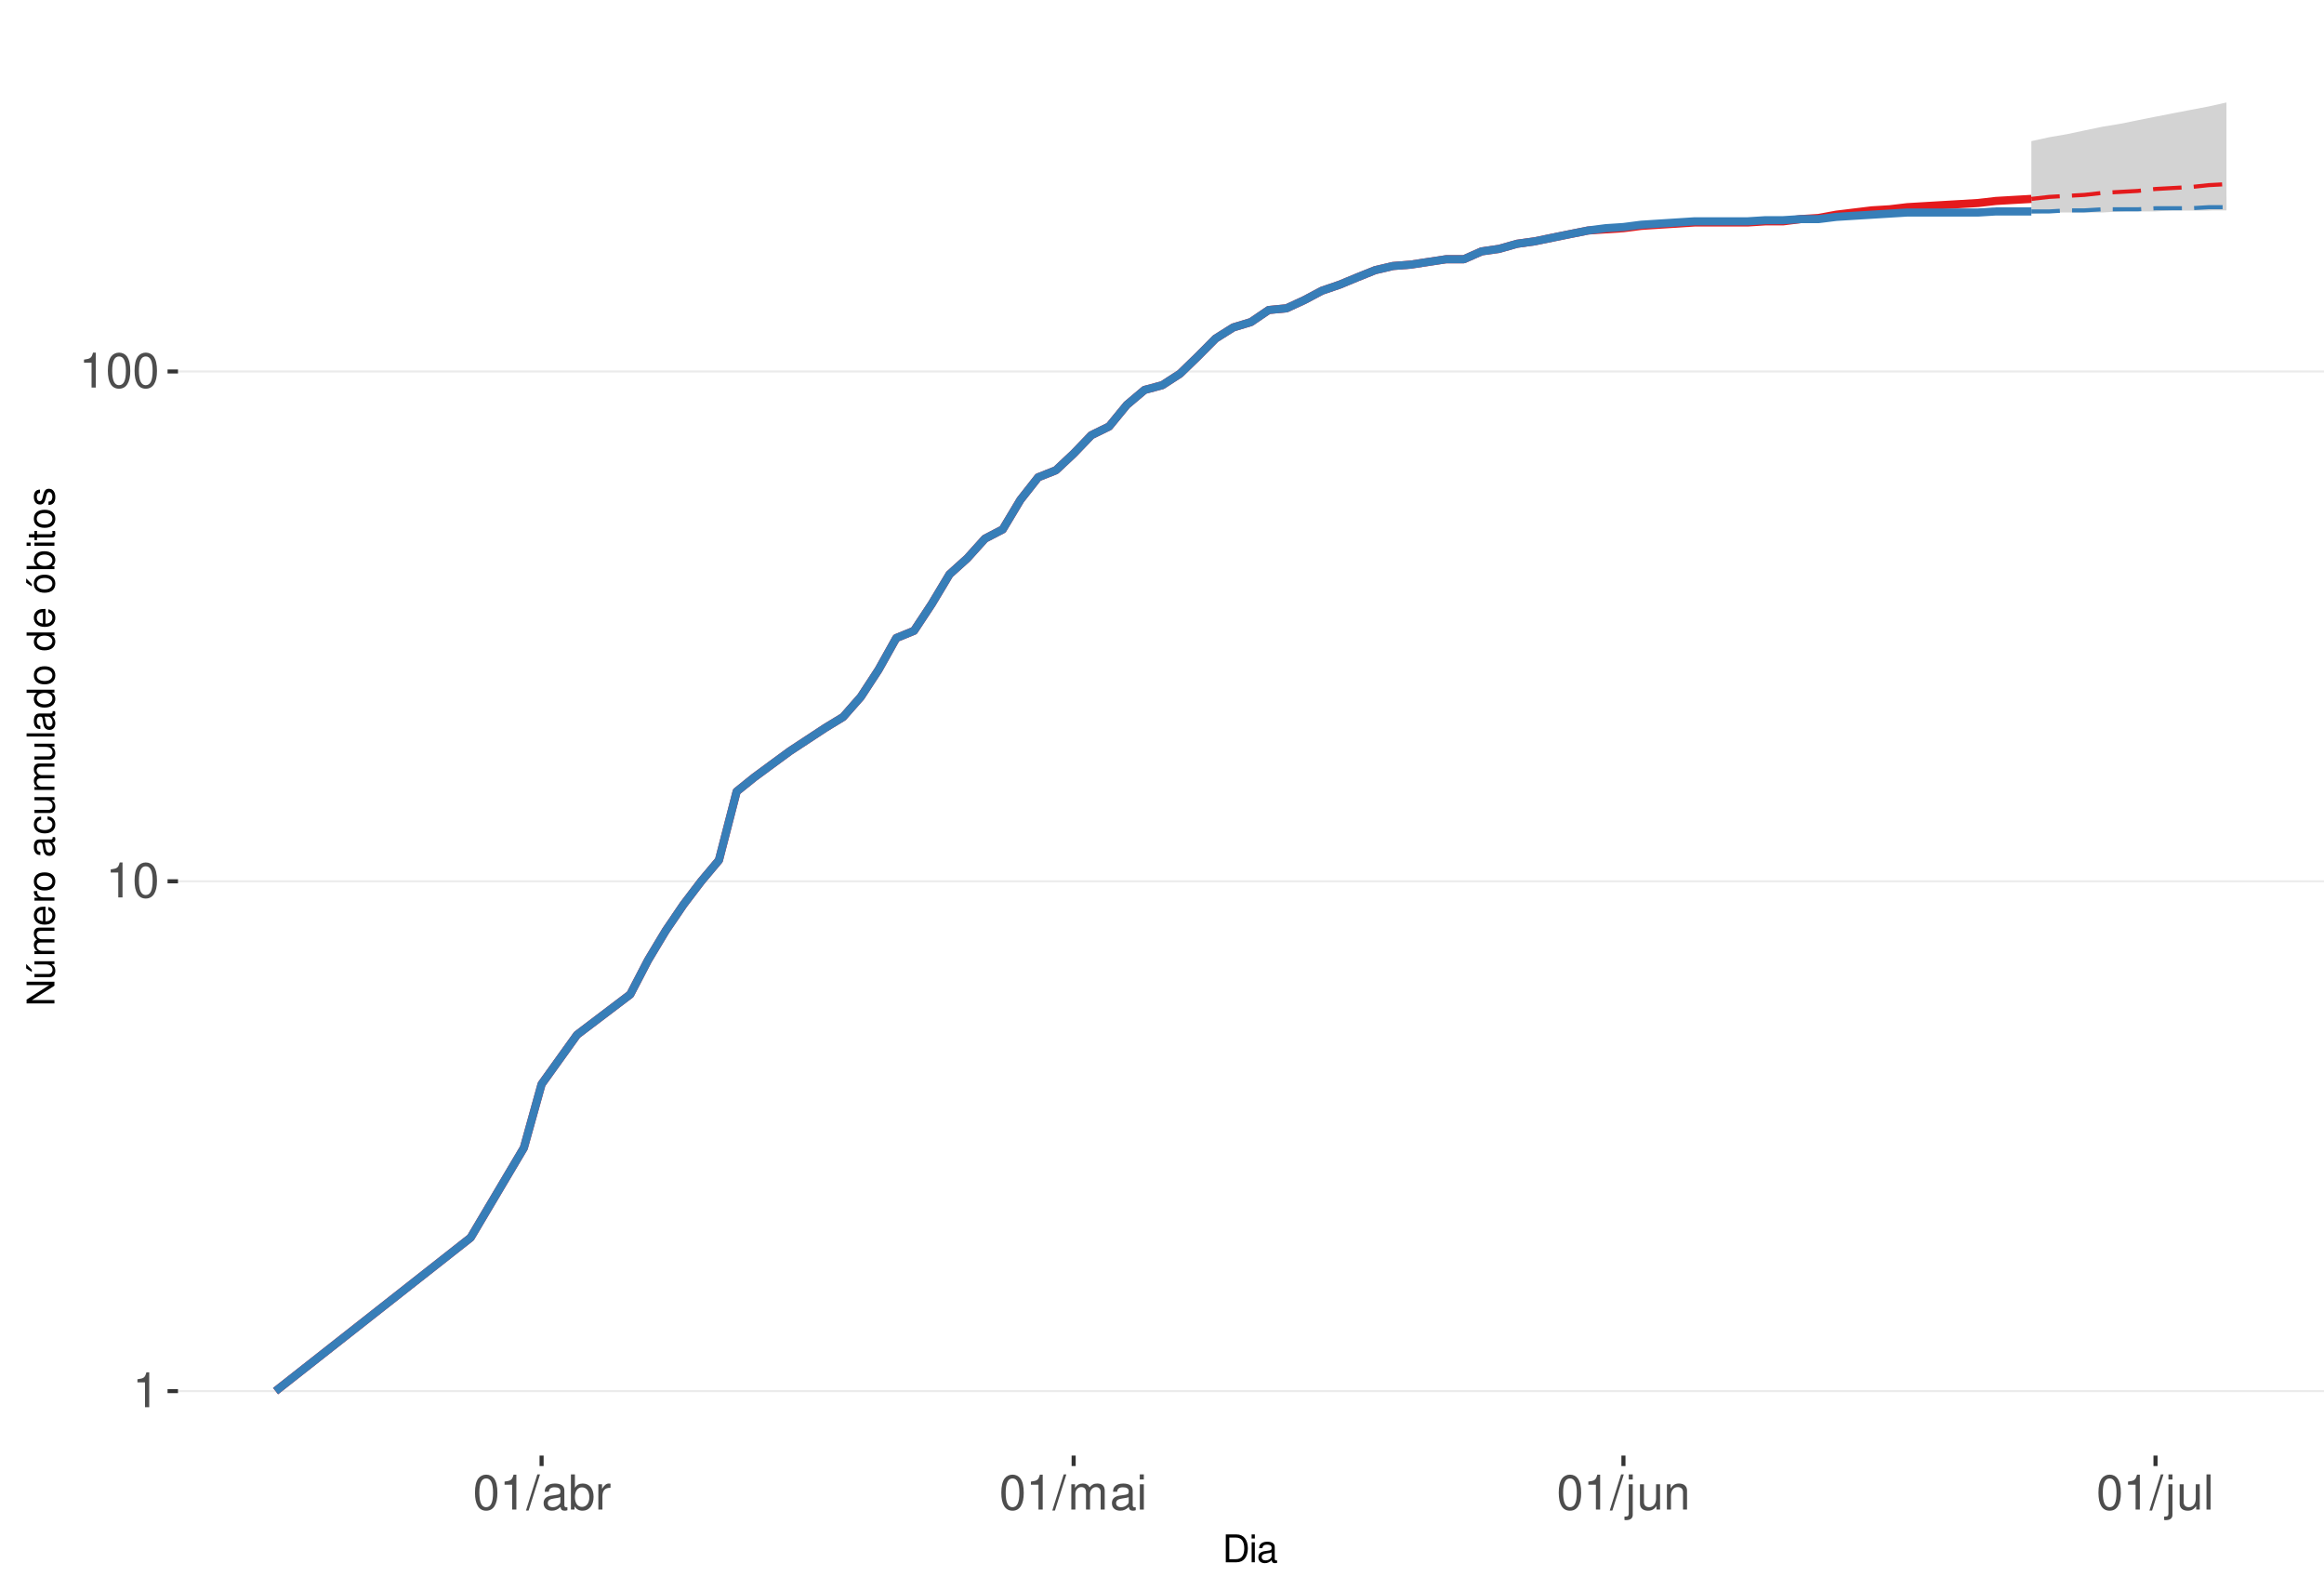
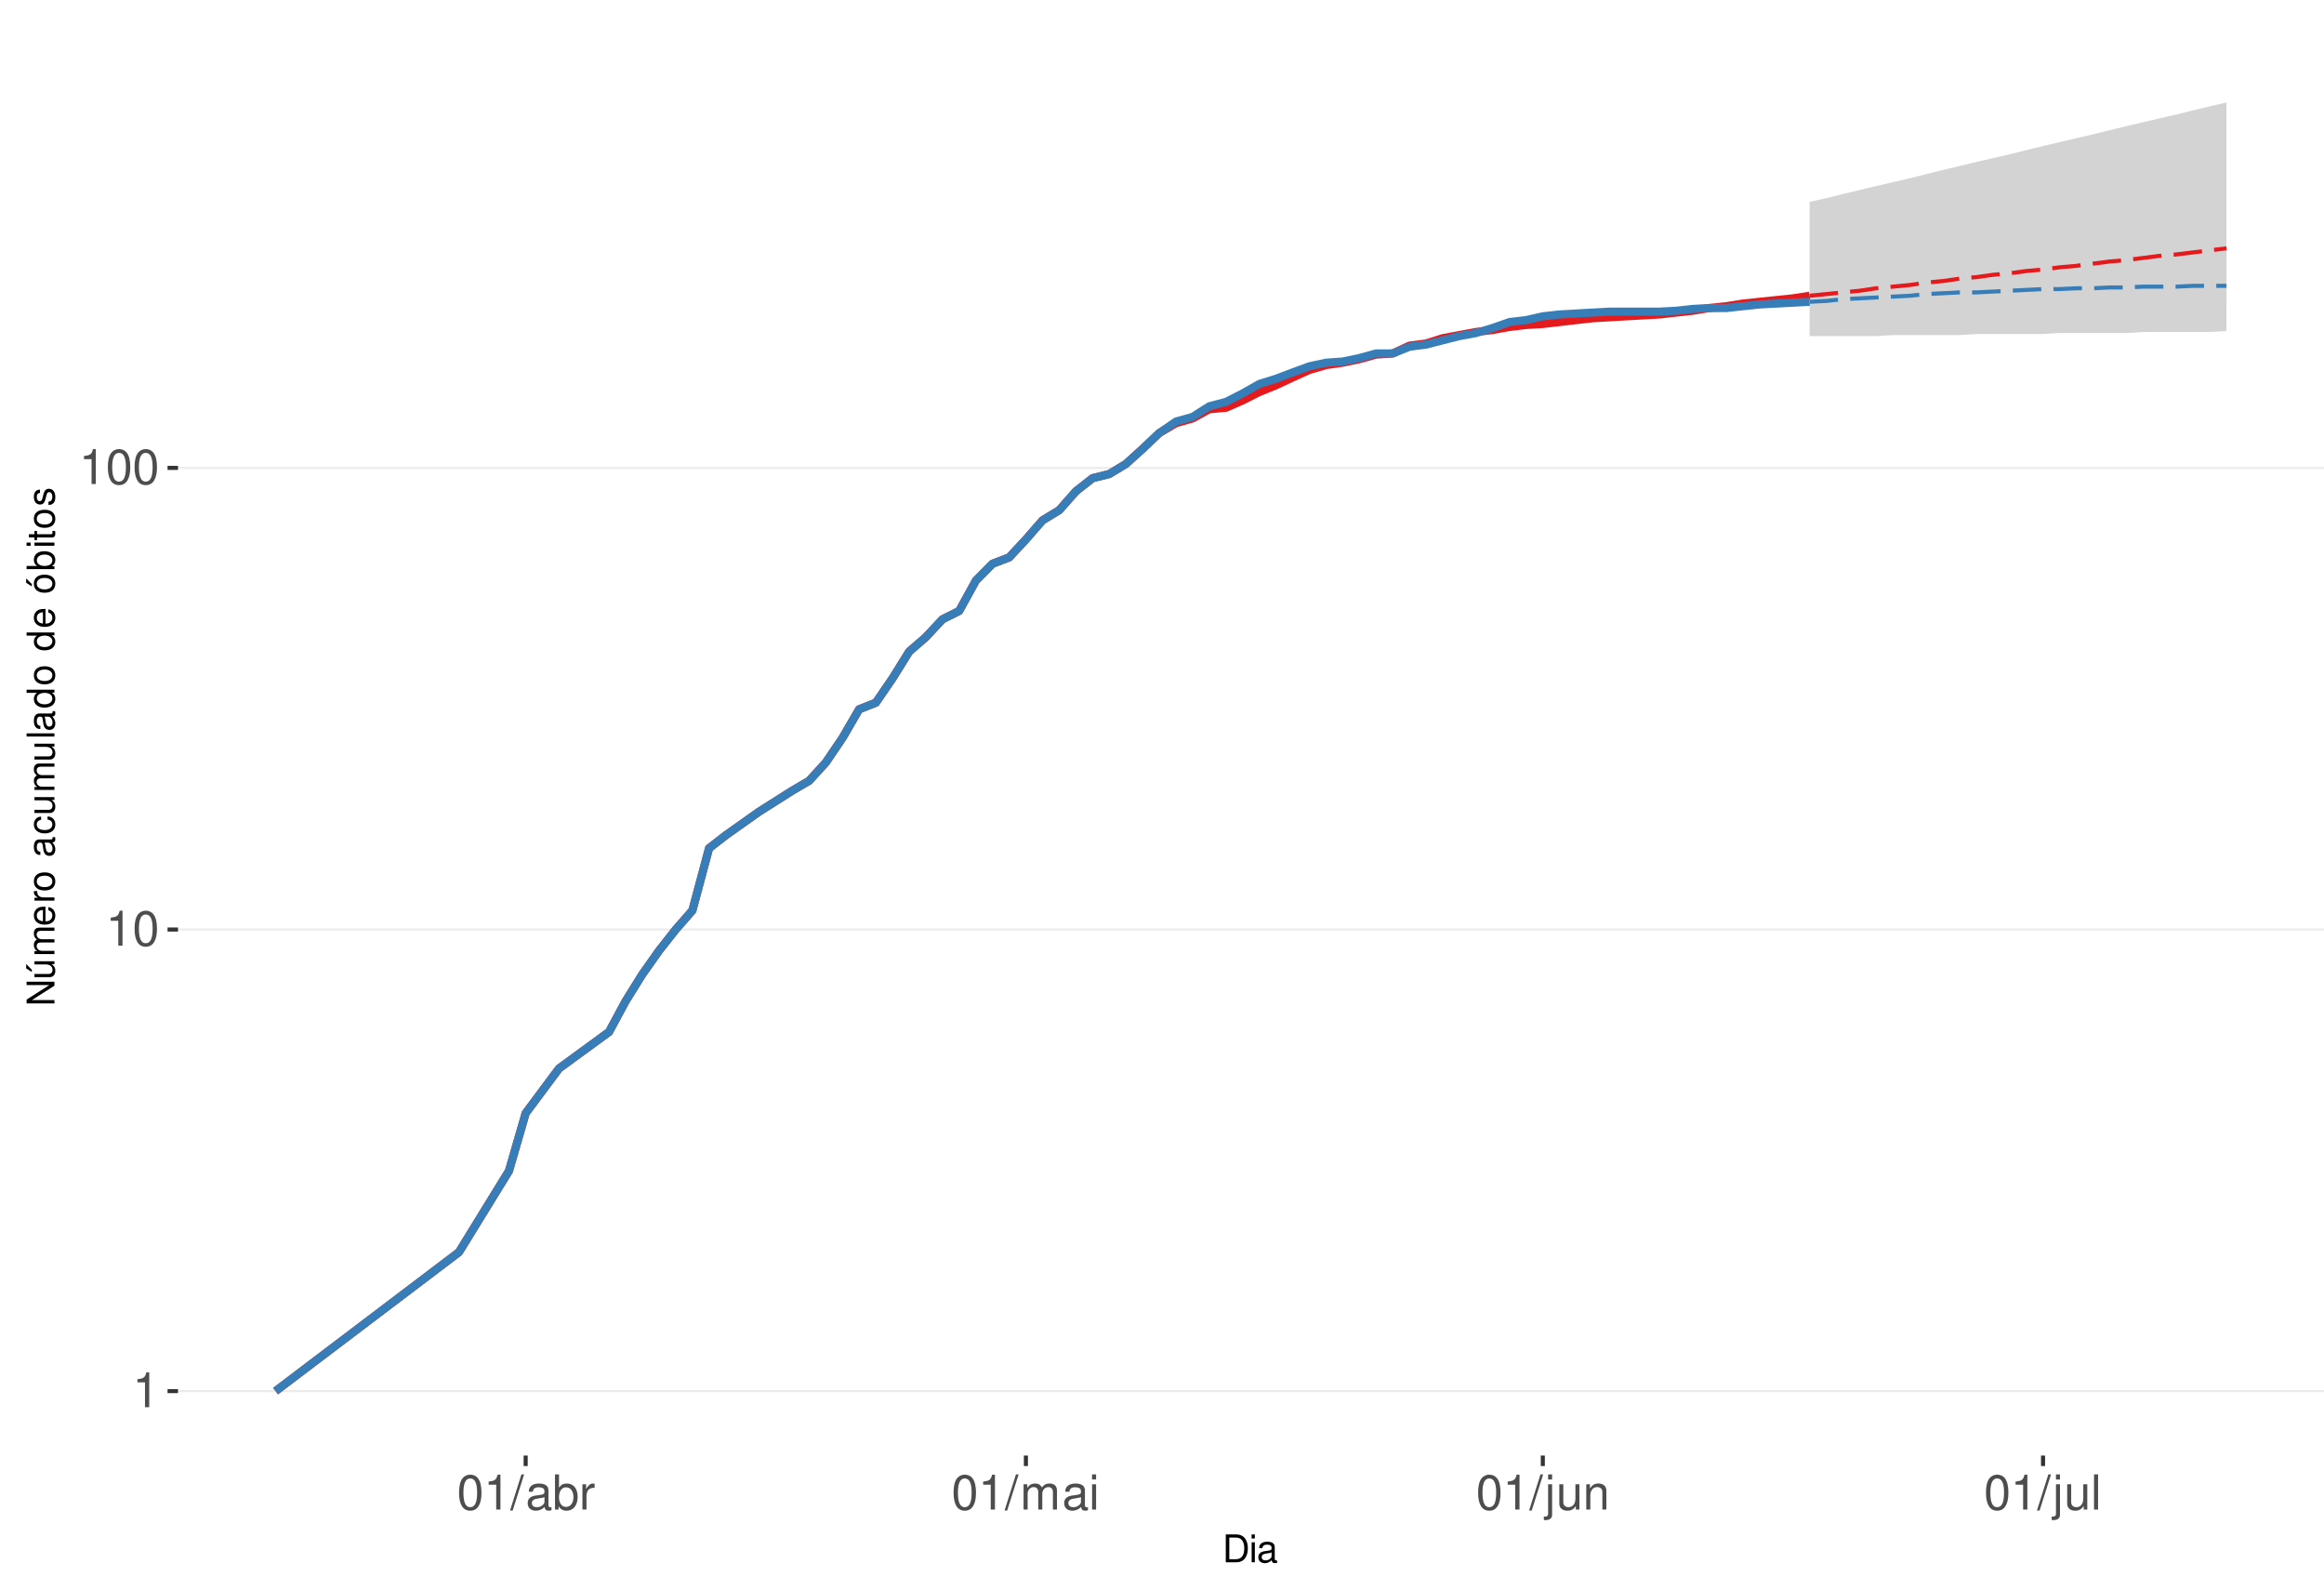
<svg xmlns="http://www.w3.org/2000/svg" xmlns:xlink="http://www.w3.org/1999/xlink" width="609pt" height="413pt" viewBox="0 0 609 413" version="1.1">
  <defs>
    <g>
      <symbol overflow="visible" id="glyph0-0">
        <path style="stroke:none;" d="" />
      </symbol>
      <symbol overflow="visible" id="glyph0-1">
        <path style="stroke:none;" d="M 3.281 -6.516 L 3.281 0 L 4.391 0 L 4.391 -9.156 L 3.656 -9.156 C 3.266 -7.75 3.016 -7.562 1.297 -7.328 L 1.297 -6.516 Z M 3.281 -6.516 " />
      </symbol>
      <symbol overflow="visible" id="glyph0-2">
        <path style="stroke:none;" d="M 3.484 -9.156 C 2.641 -9.156 1.891 -8.766 1.422 -8.156 C 0.828 -7.344 0.547 -6.125 0.547 -4.422 C 0.547 -1.344 1.562 0.297 3.484 0.297 C 5.375 0.297 6.422 -1.344 6.422 -4.359 C 6.422 -6.125 6.141 -7.312 5.547 -8.156 C 5.078 -8.781 4.328 -9.156 3.484 -9.156 Z M 3.484 -8.156 C 4.688 -8.156 5.281 -6.938 5.281 -4.453 C 5.281 -1.844 4.703 -0.625 3.453 -0.625 C 2.281 -0.625 1.688 -1.891 1.688 -4.422 C 1.688 -6.938 2.281 -8.156 3.484 -8.156 Z M 3.484 -8.156 " />
      </symbol>
      <symbol overflow="visible" id="glyph0-3">
        <path style="stroke:none;" d="M 2.891 -9.219 L -0.094 0.25 L 0.594 0.25 L 3.594 -9.219 Z M 2.891 -9.219 " />
      </symbol>
      <symbol overflow="visible" id="glyph0-4">
        <path style="stroke:none;" d="M 6.766 -0.625 C 6.656 -0.594 6.609 -0.594 6.547 -0.594 C 6.172 -0.594 5.969 -0.781 5.969 -1.109 L 5.969 -5.016 C 5.969 -6.188 5.109 -6.828 3.484 -6.828 C 2.5 -6.828 1.734 -6.547 1.281 -6.047 C 0.969 -5.703 0.844 -5.328 0.828 -4.672 L 1.891 -4.672 C 1.969 -5.484 2.453 -5.844 3.438 -5.844 C 4.406 -5.844 4.922 -5.5 4.922 -4.859 L 4.922 -4.578 C 4.906 -4.125 4.688 -3.969 3.828 -3.844 C 2.328 -3.656 2.094 -3.609 1.703 -3.438 C 0.922 -3.109 0.531 -2.531 0.531 -1.672 C 0.531 -0.469 1.359 0.297 2.703 0.297 C 3.547 0.297 4.219 0 4.969 -0.688 C 5.031 0 5.359 0.297 6.047 0.297 C 6.281 0.297 6.422 0.266 6.766 0.172 Z M 4.922 -2.094 C 4.922 -1.734 4.828 -1.516 4.5 -1.234 C 4.078 -0.828 3.562 -0.625 2.938 -0.625 C 2.109 -0.625 1.625 -1.031 1.625 -1.703 C 1.625 -2.391 2.094 -2.75 3.234 -2.906 C 4.359 -3.062 4.562 -3.109 4.922 -3.281 Z M 4.922 -2.094 " />
      </symbol>
      <symbol overflow="visible" id="glyph0-5">
        <path style="stroke:none;" d="M 0.688 -9.219 L 0.688 0 L 1.625 0 L 1.625 -0.844 C 2.141 -0.078 2.812 0.297 3.734 0.297 C 5.484 0.297 6.625 -1.141 6.625 -3.344 C 6.625 -5.5 5.547 -6.828 3.781 -6.828 C 2.875 -6.828 2.234 -6.484 1.734 -5.734 L 1.734 -9.219 Z M 3.578 -5.828 C 4.766 -5.828 5.516 -4.812 5.516 -3.234 C 5.516 -1.719 4.734 -0.703 3.578 -0.703 C 2.453 -0.703 1.734 -1.703 1.734 -3.266 C 1.734 -4.828 2.453 -5.828 3.578 -5.828 Z M 3.578 -5.828 " />
      </symbol>
      <symbol overflow="visible" id="glyph0-6">
        <path style="stroke:none;" d="M 0.875 -6.625 L 0.875 0 L 1.938 0 L 1.938 -3.438 C 1.953 -5.031 2.609 -5.75 4.062 -5.703 L 4.062 -6.781 C 3.891 -6.812 3.781 -6.828 3.656 -6.828 C 2.969 -6.828 2.453 -6.422 1.844 -5.422 L 1.844 -6.625 Z M 0.875 -6.625 " />
      </symbol>
      <symbol overflow="visible" id="glyph0-7">
        <path style="stroke:none;" d="M 0.891 -6.625 L 0.891 0 L 1.953 0 L 1.953 -4.156 C 1.953 -5.125 2.641 -5.891 3.5 -5.891 C 4.297 -5.891 4.734 -5.422 4.734 -4.562 L 4.734 0 L 5.797 0 L 5.797 -4.156 C 5.797 -5.125 6.5 -5.891 7.359 -5.891 C 8.125 -5.891 8.578 -5.406 8.578 -4.562 L 8.578 0 L 9.641 0 L 9.641 -4.969 C 9.641 -6.156 8.953 -6.828 7.719 -6.828 C 6.828 -6.828 6.297 -6.562 5.688 -5.812 C 5.297 -6.516 4.766 -6.828 3.891 -6.828 C 3.016 -6.828 2.422 -6.5 1.859 -5.688 L 1.859 -6.625 Z M 0.891 -6.625 " />
      </symbol>
      <symbol overflow="visible" id="glyph0-8">
        <path style="stroke:none;" d="M 1.891 -6.625 L 0.844 -6.625 L 0.844 0 L 1.891 0 Z M 1.891 -9.219 L 0.828 -9.219 L 0.828 -7.891 L 1.891 -7.891 Z M 1.891 -9.219 " />
      </symbol>
      <symbol overflow="visible" id="glyph0-9">
        <path style="stroke:none;" d="M 0.891 -6.625 L 0.891 0.969 C 0.891 1.625 0.688 1.828 0.031 1.828 C -0.047 1.828 -0.094 1.828 -0.234 1.828 L -0.234 2.719 C -0.094 2.75 -0.031 2.766 0.125 2.766 C 1.312 2.766 1.938 2.297 1.938 1.375 L 1.938 -6.625 Z M 1.938 -9.219 L 0.891 -9.219 L 0.891 -7.891 L 1.938 -7.891 Z M 1.938 -9.219 " />
      </symbol>
      <symbol overflow="visible" id="glyph0-10">
        <path style="stroke:none;" d="M 6.094 0 L 6.094 -6.625 L 5.047 -6.625 L 5.047 -2.875 C 5.047 -1.516 4.344 -0.625 3.234 -0.625 C 2.406 -0.625 1.875 -1.141 1.875 -1.938 L 1.875 -6.625 L 0.828 -6.625 L 0.828 -1.516 C 0.828 -0.422 1.641 0.297 2.938 0.297 C 3.906 0.297 4.531 -0.047 5.156 -0.922 L 5.156 0 Z M 6.094 0 " />
      </symbol>
      <symbol overflow="visible" id="glyph0-11">
        <path style="stroke:none;" d="M 0.891 -6.625 L 0.891 0 L 1.953 0 L 1.953 -3.656 C 1.953 -5.016 2.656 -5.891 3.75 -5.891 C 4.578 -5.891 5.109 -5.391 5.109 -4.594 L 5.109 0 L 6.156 0 L 6.156 -5.016 C 6.156 -6.109 5.344 -6.828 4.062 -6.828 C 3.078 -6.828 2.438 -6.438 1.859 -5.516 L 1.859 -6.625 Z M 0.891 -6.625 " />
      </symbol>
      <symbol overflow="visible" id="glyph0-12">
        <path style="stroke:none;" d="M 1.922 -9.219 L 0.859 -9.219 L 0.859 0 L 1.922 0 Z M 1.922 -9.219 " />
      </symbol>
      <symbol overflow="visible" id="glyph1-0">
        <path style="stroke:none;" d="" />
      </symbol>
      <symbol overflow="visible" id="glyph1-1">
        <path style="stroke:none;" d="M 0.891 0 L 3.703 0 C 5.547 0 6.672 -1.375 6.672 -3.656 C 6.672 -5.906 5.547 -7.297 3.703 -7.297 L 0.891 -7.297 Z M 1.812 -0.812 L 1.812 -6.469 L 3.547 -6.469 C 4.984 -6.469 5.734 -5.5 5.734 -3.641 C 5.734 -1.797 4.984 -0.812 3.547 -0.812 Z M 1.812 -0.812 " />
      </symbol>
      <symbol overflow="visible" id="glyph1-2">
        <path style="stroke:none;" d="M 1.5 -5.234 L 0.672 -5.234 L 0.672 0 L 1.5 0 Z M 1.5 -7.297 L 0.656 -7.297 L 0.656 -6.234 L 1.5 -6.234 Z M 1.5 -7.297 " />
      </symbol>
      <symbol overflow="visible" id="glyph1-3">
        <path style="stroke:none;" d="M 5.344 -0.484 C 5.266 -0.469 5.219 -0.469 5.172 -0.469 C 4.875 -0.469 4.719 -0.625 4.719 -0.875 L 4.719 -3.953 C 4.719 -4.891 4.047 -5.391 2.75 -5.391 C 1.984 -5.391 1.375 -5.172 1.016 -4.781 C 0.766 -4.516 0.672 -4.203 0.656 -3.688 L 1.484 -3.688 C 1.562 -4.328 1.938 -4.625 2.719 -4.625 C 3.484 -4.625 3.891 -4.344 3.891 -3.844 L 3.891 -3.625 C 3.875 -3.266 3.703 -3.125 3.016 -3.047 C 1.844 -2.891 1.656 -2.844 1.344 -2.719 C 0.734 -2.453 0.422 -2 0.422 -1.312 C 0.422 -0.375 1.078 0.234 2.141 0.234 C 2.797 0.234 3.328 0 3.922 -0.547 C 3.984 0 4.234 0.234 4.781 0.234 C 4.953 0.234 5.062 0.203 5.344 0.141 Z M 3.891 -1.656 C 3.891 -1.375 3.812 -1.203 3.562 -0.969 C 3.219 -0.656 2.812 -0.5 2.312 -0.5 C 1.672 -0.5 1.297 -0.812 1.297 -1.344 C 1.297 -1.891 1.656 -2.172 2.547 -2.297 C 3.438 -2.422 3.609 -2.453 3.891 -2.594 Z M 3.891 -1.656 " />
      </symbol>
      <symbol overflow="visible" id="glyph2-0">
        <path style="stroke:none;" d="" />
      </symbol>
      <symbol overflow="visible" id="glyph2-1">
        <path style="stroke:none;" d="M -7.297 -6.453 L -7.297 -5.578 L -1.328 -5.578 L -7.297 -1.766 L -7.297 -0.766 L 0 -0.766 L 0 -1.641 L -5.906 -1.641 L 0 -5.406 L 0 -6.453 Z M -7.297 -6.453 " />
      </symbol>
      <symbol overflow="visible" id="glyph2-2">
        <path style="stroke:none;" d="M 0 -4.812 L -5.234 -4.812 L -5.234 -3.984 L -2.266 -3.984 C -1.203 -3.984 -0.5 -3.438 -0.5 -2.562 C -0.5 -1.906 -0.906 -1.484 -1.531 -1.484 L -5.234 -1.484 L -5.234 -0.656 L -1.203 -0.656 C -0.328 -0.656 0.234 -1.297 0.234 -2.312 C 0.234 -3.094 -0.047 -3.578 -0.734 -4.062 L 0 -4.062 Z M -7.406 -2.953 L -5.922 -2 L -5.922 -2.594 L -7.406 -4.094 Z M -7.406 -2.953 " />
      </symbol>
      <symbol overflow="visible" id="glyph2-3">
        <path style="stroke:none;" d="M -5.234 -0.703 L 0 -0.703 L 0 -1.547 L -3.297 -1.547 C -4.047 -1.547 -4.656 -2.094 -4.656 -2.766 C -4.656 -3.391 -4.281 -3.734 -3.609 -3.734 L 0 -3.734 L 0 -4.578 L -3.297 -4.578 C -4.047 -4.578 -4.656 -5.125 -4.656 -5.812 C -4.656 -6.422 -4.266 -6.781 -3.609 -6.781 L 0 -6.781 L 0 -7.625 L -3.938 -7.625 C -4.875 -7.625 -5.391 -7.078 -5.391 -6.094 C -5.391 -5.406 -5.188 -4.984 -4.594 -4.484 C -5.156 -4.188 -5.391 -3.766 -5.391 -3.078 C -5.391 -2.375 -5.125 -1.906 -4.5 -1.469 L -5.234 -1.469 Z M -5.234 -0.703 " />
      </symbol>
      <symbol overflow="visible" id="glyph2-4">
        <path style="stroke:none;" d="M -2.344 -5.125 C -3.141 -5.125 -3.625 -5.062 -4.016 -4.922 C -4.875 -4.578 -5.391 -3.781 -5.391 -2.797 C -5.391 -1.344 -4.281 -0.406 -2.547 -0.406 C -0.812 -0.406 0.234 -1.297 0.234 -2.781 C 0.234 -3.984 -0.453 -4.812 -1.594 -5.016 L -1.594 -4.188 C -0.906 -3.953 -0.547 -3.484 -0.547 -2.812 C -0.547 -2.281 -0.781 -1.828 -1.219 -1.547 C -1.516 -1.344 -1.812 -1.281 -2.344 -1.266 Z M -3.016 -1.297 C -3.984 -1.359 -4.625 -1.953 -4.625 -2.797 C -4.625 -3.641 -3.953 -4.234 -3.016 -4.234 Z M -3.016 -1.297 " />
      </symbol>
      <symbol overflow="visible" id="glyph2-5">
        <path style="stroke:none;" d="M -5.234 -0.688 L 0 -0.688 L 0 -1.531 L -2.719 -1.531 C -3.984 -1.547 -4.547 -2.062 -4.516 -3.203 L -5.359 -3.203 C -5.375 -3.062 -5.391 -2.984 -5.391 -2.891 C -5.391 -2.344 -5.062 -1.938 -4.297 -1.453 L -5.234 -1.453 Z M -5.234 -0.688 " />
      </symbol>
      <symbol overflow="visible" id="glyph2-6">
        <path style="stroke:none;" d="M -5.391 -2.719 C -5.391 -1.234 -4.344 -0.359 -2.578 -0.359 C -0.812 -0.359 0.234 -1.234 0.234 -2.734 C 0.234 -4.203 -0.812 -5.094 -2.547 -5.094 C -4.359 -5.094 -5.391 -4.234 -5.391 -2.719 Z M -4.625 -2.734 C -4.625 -3.672 -3.844 -4.234 -2.547 -4.234 C -1.312 -4.234 -0.547 -3.656 -0.547 -2.734 C -0.547 -1.797 -1.312 -1.234 -2.578 -1.234 C -3.844 -1.234 -4.625 -1.797 -4.625 -2.734 Z M -4.625 -2.734 " />
      </symbol>
      <symbol overflow="visible" id="glyph2-7">
        <path style="stroke:none;" d="" />
      </symbol>
      <symbol overflow="visible" id="glyph2-8">
        <path style="stroke:none;" d="M -0.484 -5.344 C -0.469 -5.266 -0.469 -5.219 -0.469 -5.172 C -0.469 -4.875 -0.625 -4.719 -0.875 -4.719 L -3.953 -4.719 C -4.891 -4.719 -5.391 -4.047 -5.391 -2.75 C -5.391 -1.984 -5.172 -1.375 -4.781 -1.016 C -4.516 -0.766 -4.203 -0.672 -3.688 -0.656 L -3.688 -1.484 C -4.328 -1.562 -4.625 -1.938 -4.625 -2.719 C -4.625 -3.484 -4.344 -3.891 -3.844 -3.891 L -3.625 -3.891 C -3.266 -3.875 -3.125 -3.703 -3.047 -3.016 C -2.891 -1.844 -2.844 -1.656 -2.719 -1.344 C -2.453 -0.734 -2 -0.422 -1.312 -0.422 C -0.375 -0.422 0.234 -1.078 0.234 -2.141 C 0.234 -2.797 0 -3.328 -0.547 -3.922 C 0 -3.984 0.234 -4.234 0.234 -4.781 C 0.234 -4.953 0.203 -5.062 0.141 -5.344 Z M -1.656 -3.891 C -1.375 -3.891 -1.203 -3.812 -0.969 -3.562 C -0.656 -3.219 -0.5 -2.812 -0.5 -2.312 C -0.5 -1.672 -0.812 -1.297 -1.344 -1.297 C -1.891 -1.297 -2.172 -1.656 -2.297 -2.547 C -2.422 -3.438 -2.453 -3.609 -2.594 -3.891 Z M -1.656 -3.891 " />
      </symbol>
      <symbol overflow="visible" id="glyph2-9">
        <path style="stroke:none;" d="M -3.484 -4.703 C -3.984 -4.672 -4.312 -4.562 -4.609 -4.359 C -5.094 -4 -5.391 -3.375 -5.391 -2.641 C -5.391 -1.219 -4.266 -0.312 -2.531 -0.312 C -0.844 -0.312 0.234 -1.203 0.234 -2.625 C 0.234 -3.875 -0.516 -4.672 -1.797 -4.766 L -1.797 -3.938 C -0.953 -3.797 -0.547 -3.359 -0.547 -2.656 C -0.547 -1.734 -1.297 -1.188 -2.531 -1.188 C -3.844 -1.188 -4.625 -1.719 -4.625 -2.625 C -4.625 -3.328 -4.203 -3.766 -3.484 -3.875 Z M -3.484 -4.703 " />
      </symbol>
      <symbol overflow="visible" id="glyph2-10">
        <path style="stroke:none;" d="M 0 -4.812 L -5.234 -4.812 L -5.234 -3.984 L -2.266 -3.984 C -1.203 -3.984 -0.5 -3.438 -0.5 -2.562 C -0.5 -1.906 -0.906 -1.484 -1.531 -1.484 L -5.234 -1.484 L -5.234 -0.656 L -1.203 -0.656 C -0.328 -0.656 0.234 -1.297 0.234 -2.312 C 0.234 -3.094 -0.047 -3.578 -0.734 -4.062 L 0 -4.062 Z M 0 -4.812 " />
      </symbol>
      <symbol overflow="visible" id="glyph2-11">
        <path style="stroke:none;" d="M -7.297 -1.516 L -7.297 -0.688 L 0 -0.688 L 0 -1.516 Z M -7.297 -1.516 " />
      </symbol>
      <symbol overflow="visible" id="glyph2-12">
        <path style="stroke:none;" d="M -7.297 -4.953 L -7.297 -4.125 L -4.578 -4.125 C -5.109 -3.766 -5.391 -3.203 -5.391 -2.516 C -5.391 -1.156 -4.297 -0.266 -2.625 -0.266 C -0.859 -0.266 0.234 -1.125 0.234 -2.547 C 0.234 -3.266 -0.047 -3.766 -0.688 -4.203 L 0 -4.203 L 0 -4.953 Z M -4.609 -2.656 C -4.609 -3.547 -3.812 -4.125 -2.562 -4.125 C -1.344 -4.125 -0.547 -3.547 -0.547 -2.656 C -0.547 -1.734 -1.359 -1.125 -2.578 -1.125 C -3.797 -1.125 -4.609 -1.734 -4.609 -2.656 Z M -4.609 -2.656 " />
      </symbol>
      <symbol overflow="visible" id="glyph2-13">
        <path style="stroke:none;" d="M -5.391 -2.719 C -5.391 -1.234 -4.344 -0.359 -2.578 -0.359 C -0.812 -0.359 0.234 -1.234 0.234 -2.734 C 0.234 -4.203 -0.812 -5.094 -2.547 -5.094 C -4.359 -5.094 -5.391 -4.234 -5.391 -2.719 Z M -4.625 -2.734 C -4.625 -3.672 -3.844 -4.234 -2.547 -4.234 C -1.312 -4.234 -0.547 -3.656 -0.547 -2.734 C -0.547 -1.797 -1.312 -1.234 -2.578 -1.234 C -3.844 -1.234 -4.625 -1.797 -4.625 -2.734 Z M -7.406 -2.984 L -5.922 -2.016 L -5.922 -2.625 L -7.406 -4.109 Z M -7.406 -2.984 " />
      </symbol>
      <symbol overflow="visible" id="glyph2-14">
        <path style="stroke:none;" d="M -7.297 -0.547 L 0 -0.547 L 0 -1.297 L -0.672 -1.297 C -0.062 -1.688 0.234 -2.219 0.234 -2.953 C 0.234 -4.328 -0.906 -5.234 -2.641 -5.234 C -4.344 -5.234 -5.391 -4.375 -5.391 -2.984 C -5.391 -2.266 -5.125 -1.766 -4.531 -1.375 L -7.297 -1.375 Z M -4.609 -2.828 C -4.609 -3.766 -3.797 -4.359 -2.547 -4.359 C -1.359 -4.359 -0.547 -3.734 -0.547 -2.828 C -0.547 -1.938 -1.344 -1.375 -2.578 -1.375 C -3.812 -1.375 -4.609 -1.938 -4.609 -2.828 Z M -4.609 -2.828 " />
      </symbol>
      <symbol overflow="visible" id="glyph2-15">
        <path style="stroke:none;" d="M -5.234 -1.5 L -5.234 -0.672 L 0 -0.672 L 0 -1.5 Z M -7.297 -1.5 L -7.297 -0.656 L -6.234 -0.656 L -6.234 -1.5 Z M -7.297 -1.5 " />
      </symbol>
      <symbol overflow="visible" id="glyph2-16">
        <path style="stroke:none;" d="M -5.234 -2.547 L -5.234 -1.688 L -6.688 -1.688 L -6.688 -0.844 L -5.234 -0.844 L -5.234 -0.141 L -4.562 -0.141 L -4.562 -0.844 L -0.594 -0.844 C -0.062 -0.844 0.234 -1.203 0.234 -1.859 C 0.234 -2.078 0.203 -2.266 0.156 -2.547 L -0.547 -2.547 C -0.516 -2.422 -0.5 -2.312 -0.5 -2.141 C -0.5 -1.781 -0.594 -1.688 -0.969 -1.688 L -4.562 -1.688 L -4.562 -2.547 Z M -5.234 -2.547 " />
      </symbol>
      <symbol overflow="visible" id="glyph2-17">
        <path style="stroke:none;" d="M -3.781 -4.375 C -4.812 -4.375 -5.391 -3.688 -5.391 -2.484 C -5.391 -1.266 -4.766 -0.469 -3.797 -0.469 C -2.969 -0.469 -2.578 -0.891 -2.281 -2.125 L -2.094 -2.906 C -1.953 -3.484 -1.734 -3.719 -1.375 -3.719 C -0.875 -3.719 -0.547 -3.234 -0.547 -2.5 C -0.547 -2.047 -0.672 -1.672 -0.891 -1.453 C -1.047 -1.328 -1.188 -1.266 -1.562 -1.219 L -1.562 -0.344 C -0.344 -0.375 0.234 -1.062 0.234 -2.438 C 0.234 -3.75 -0.422 -4.594 -1.438 -4.594 C -2.203 -4.594 -2.641 -4.156 -2.891 -3.109 L -3.078 -2.312 C -3.234 -1.625 -3.453 -1.344 -3.828 -1.344 C -4.312 -1.344 -4.625 -1.766 -4.625 -2.453 C -4.625 -3.125 -4.328 -3.484 -3.781 -3.5 Z M -3.781 -4.375 " />
      </symbol>
    </g>
    <clipPath id="clip1">
      <path d="M 46.645 9.961 L 609 9.961 L 609 381.328 L 46.645 381.328 Z M 46.645 9.961 " />
    </clipPath>
    <clipPath id="clip2">
      <path d="M 46.645 364 L 609 364 L 609 365 L 46.645 365 Z M 46.645 364 " />
    </clipPath>
    <clipPath id="clip3">
-       <path d="M 46.645 230 L 609 230 L 609 232 L 46.645 232 Z M 46.645 230 " />
+       <path d="M 46.645 243 L 609 243 L 609 244 L 46.645 244 Z M 46.645 243 " />
    </clipPath>
    <clipPath id="clip4">
-       <path d="M 46.645 97 L 609 97 L 609 98 L 46.645 98 Z M 46.645 97 " />
+       <path d="M 46.645 122 L 609 122 L 609 123 L 46.645 123 Z M 46.645 122 " />
    </clipPath>
  </defs>
  <g id="surface245">
    <rect x="0" y="0" width="609" height="413" style="fill:rgb(100%,100%,100%);fill-opacity:1;stroke:none;" />
    <rect x="0" y="0" width="609" height="413" style="fill:rgb(100%,100%,100%);fill-opacity:1;stroke:none;" />
    <path style="fill:none;stroke-width:1.067;stroke-linecap:round;stroke-linejoin:round;stroke:rgb(100%,100%,100%);stroke-opacity:1;stroke-miterlimit:10;" d="M 0 413 L 609 413 L 609 0 L 0 0 Z M 0 413 " />
    <g clip-path="url(#clip1)" clip-rule="nonzero">
      <path style=" stroke:none;fill-rule:nonzero;fill:rgb(100%,100%,100%);fill-opacity:1;" d="M 46.645 381.328 L 609 381.328 L 609 9.961 L 46.645 9.961 Z M 46.645 381.328 " />
    </g>
    <g clip-path="url(#clip2)" clip-rule="nonzero">
      <path style="fill:none;stroke-width:0.533;stroke-linecap:butt;stroke-linejoin:round;stroke:rgb(92.157%,92.157%,92.157%);stroke-opacity:1;stroke-miterlimit:10;" d="M 46.645 364.449 L 609 364.449 " />
    </g>
    <g clip-path="url(#clip3)" clip-rule="nonzero">
-       <path style="fill:none;stroke-width:0.533;stroke-linecap:butt;stroke-linejoin:round;stroke:rgb(92.157%,92.157%,92.157%);stroke-opacity:1;stroke-miterlimit:10;" d="M 46.645 230.883 L 609 230.883 " />
+       <path style="fill:none;stroke-width:0.533;stroke-linecap:butt;stroke-linejoin:round;stroke:rgb(92.157%,92.157%,92.157%);stroke-opacity:1;stroke-miterlimit:10;" d="M 46.645 243.516 L 609 243.516 " />
    </g>
    <g clip-path="url(#clip4)" clip-rule="nonzero">
-       <path style="fill:none;stroke-width:0.533;stroke-linecap:butt;stroke-linejoin:round;stroke:rgb(92.157%,92.157%,92.157%);stroke-opacity:1;stroke-miterlimit:10;" d="M 46.645 97.316 L 609 97.316 " />
-     </g>
-     <path style=" stroke:none;fill-rule:nonzero;fill:rgb(82.745%,82.745%,82.745%);fill-opacity:1;" d="M 532.316 36.973 L 536.961 35.957 L 541.609 35.156 L 546.258 34.172 L 550.906 33.203 L 555.555 32.441 L 560.199 31.5 L 564.848 30.574 L 569.496 29.664 L 574.145 28.77 L 578.789 27.887 L 583.438 26.844 L 583.438 54.832 L 578.789 55.113 L 569.496 55.113 L 564.848 55.395 L 555.555 55.395 L 550.906 55.676 L 536.961 55.676 L 532.316 55.961 Z M 532.316 36.973 " />
-     <path style=" stroke:none;fill-rule:nonzero;fill:rgb(82.745%,82.745%,82.745%);fill-opacity:1;" d="M 532.316 55.395 L 536.961 54.832 L 541.609 54.555 L 546.258 54.004 L 550.906 53.73 L 555.555 53.184 L 560.199 52.914 L 569.496 52.375 L 574.145 52.109 L 578.789 51.844 L 583.438 51.582 L 583.438 55.113 L 560.199 55.113 L 555.555 55.395 Z M 532.316 55.395 " />
-     <path style="fill:none;stroke-width:2.134;stroke-linecap:butt;stroke-linejoin:round;stroke:rgb(89.412%,10.196%,10.98%);stroke-opacity:1;stroke-miterlimit:10;" d="M 72.207 364.449 L 123.328 324.242 L 137.273 300.723 L 141.922 284.035 L 151.215 271.09 L 165.156 260.516 L 169.805 251.57 L 174.453 243.828 L 179.102 236.992 L 183.75 230.883 L 188.395 225.355 L 193.043 207.363 L 197.691 203.617 L 206.984 196.785 L 216.281 190.676 L 220.93 187.844 L 225.578 182.566 L 230.223 175.457 L 234.871 167.156 L 239.52 165.254 L 244.168 158.215 L 248.812 150.469 L 253.461 146.273 L 258.109 141.113 L 262.758 138.695 L 267.402 130.949 L 272.051 125.047 L 276.699 123.203 L 281.348 118.84 L 285.996 114.004 L 290.641 111.73 L 295.289 106.066 L 299.938 102.152 L 304.586 100.906 L 309.23 97.898 L 313.879 93.391 L 318.527 88.707 L 323.176 85.781 L 327.824 84.371 L 332.469 81.211 L 337.117 80.773 L 341.766 78.633 L 346.414 76.164 L 351.059 74.574 L 355.707 72.648 L 360.355 70.781 L 365.004 69.691 L 369.652 69.332 L 374.297 68.621 L 378.945 67.918 L 383.594 67.918 L 388.242 65.859 L 392.887 65.188 L 397.535 63.867 L 402.184 63.219 L 406.832 62.262 L 411.48 61.32 L 416.125 60.391 L 425.422 59.781 L 430.07 59.176 L 434.715 58.875 L 444.012 58.281 L 457.953 58.281 L 462.602 57.984 L 467.25 57.984 L 471.898 57.398 L 476.543 57.109 L 481.191 56.246 L 485.84 55.676 L 490.488 55.113 L 495.133 54.832 L 499.781 54.277 L 513.727 53.457 L 518.371 53.184 L 523.02 52.645 L 527.668 52.375 L 532.316 52.109 " />
-     <path style="fill:none;stroke-width:1.067;stroke-linecap:butt;stroke-linejoin:round;stroke:rgb(89.412%,10.196%,10.98%);stroke-opacity:1;stroke-dasharray:7.469,3.201;stroke-miterlimit:10;" d="M 532.316 52.109 L 536.961 51.582 L 541.609 51.316 L 546.258 51.055 L 550.906 50.535 L 555.555 50.277 L 560.199 50.02 L 564.848 49.508 L 574.145 49 L 578.789 48.5 L 583.438 48.25 " />
-     <path style="fill:none;stroke-width:2.134;stroke-linecap:butt;stroke-linejoin:round;stroke:rgb(21.569%,49.412%,72.157%);stroke-opacity:1;stroke-miterlimit:10;" d="M 72.207 364.449 L 123.328 324.242 L 137.273 300.723 L 141.922 284.035 L 151.215 271.09 L 165.156 260.516 L 169.805 251.57 L 174.453 243.828 L 179.102 236.992 L 183.75 230.883 L 188.395 225.355 L 193.043 207.363 L 197.691 203.617 L 206.984 196.785 L 216.281 190.676 L 220.93 187.844 L 225.578 182.566 L 230.223 175.457 L 234.871 167.156 L 239.52 165.254 L 244.168 158.215 L 248.812 150.469 L 253.461 146.273 L 258.109 141.113 L 262.758 138.695 L 267.402 130.949 L 272.051 125.047 L 276.699 123.203 L 281.348 118.84 L 285.996 114.004 L 290.641 111.73 L 295.289 106.066 L 299.938 102.152 L 304.586 100.906 L 309.23 97.898 L 313.879 93.391 L 318.527 88.707 L 323.176 85.781 L 327.824 84.371 L 332.469 81.211 L 337.117 80.773 L 341.766 78.633 L 346.414 76.164 L 351.059 74.574 L 355.707 72.648 L 360.355 70.781 L 365.004 69.691 L 369.652 69.332 L 374.297 68.621 L 378.945 67.918 L 383.594 67.918 L 388.242 65.859 L 392.887 65.188 L 397.535 63.867 L 402.184 63.219 L 406.832 62.262 L 411.48 61.32 L 416.125 60.391 L 420.773 59.781 L 425.422 59.477 L 430.07 58.875 L 434.715 58.578 L 444.012 57.984 L 457.953 57.984 L 462.602 57.691 L 467.25 57.691 L 471.898 57.398 L 476.543 57.398 L 481.191 56.82 L 485.84 56.531 L 490.488 56.246 L 495.133 55.961 L 499.781 55.676 L 518.371 55.676 L 523.02 55.395 L 532.316 55.395 " />
-     <path style="fill:none;stroke-width:1.067;stroke-linecap:butt;stroke-linejoin:round;stroke:rgb(21.569%,49.412%,72.157%);stroke-opacity:1;stroke-dasharray:7.469,3.201;stroke-miterlimit:10;" d="M 532.316 55.395 L 536.961 55.395 L 541.609 55.113 L 546.258 55.113 L 550.906 54.832 L 560.199 54.832 L 564.848 54.555 L 574.145 54.555 L 578.789 54.277 L 583.438 54.277 " />
+       <path style="fill:none;stroke-width:0.533;stroke-linecap:butt;stroke-linejoin:round;stroke:rgb(92.157%,92.157%,92.157%);stroke-opacity:1;stroke-miterlimit:10;" d="M 46.645 122.582 L 609 122.582 " />
+     </g>
+     <path style=" stroke:none;fill-rule:nonzero;fill:rgb(82.745%,82.745%,82.745%);fill-opacity:1;" d="M 474.199 52.887 L 478.57 51.918 L 482.941 50.836 L 487.309 49.773 L 491.68 48.734 L 496.047 47.715 L 500.418 46.715 L 504.789 45.613 L 509.156 44.531 L 513.527 43.473 L 517.895 42.434 L 522.266 41.418 L 526.637 40.418 L 531.004 39.332 L 535.375 38.266 L 539.742 37.223 L 544.113 36.199 L 548.48 35.195 L 552.852 34.109 L 557.223 33.051 L 561.59 32.012 L 565.961 30.992 L 570.328 29.988 L 574.699 28.918 L 579.07 27.871 L 583.438 26.844 L 583.438 86.707 L 579.07 86.973 L 561.59 86.973 L 557.223 87.242 L 539.742 87.242 L 535.375 87.508 L 517.895 87.508 L 513.527 87.781 L 496.047 87.781 L 491.68 88.051 L 474.199 88.051 Z M 474.199 52.887 " />
+     <path style=" stroke:none;fill-rule:nonzero;fill:rgb(82.745%,82.745%,82.745%);fill-opacity:1;" d="M 474.199 79.066 L 478.57 77.934 L 482.941 76.824 L 487.309 75.734 L 491.68 74.672 L 496.047 73.625 L 500.418 72.805 L 504.789 71.797 L 509.156 71.004 L 513.527 70.418 L 517.895 69.645 L 522.266 68.883 L 526.637 68.32 L 531.004 67.762 L 535.375 67.211 L 539.742 66.664 L 544.113 66.305 L 548.48 65.945 L 552.852 65.414 L 557.223 65.059 L 561.59 64.883 L 565.961 64.535 L 570.328 64.363 L 574.699 64.188 L 579.07 64.016 L 583.438 63.844 L 583.438 78.84 L 496.047 78.84 L 491.68 79.066 Z M 474.199 79.066 " />
+     <path style="fill:none;stroke-width:2.134;stroke-linecap:butt;stroke-linejoin:round;stroke:rgb(89.412%,10.196%,10.98%);stroke-opacity:1;stroke-miterlimit:10;" d="M 72.207 364.449 L 120.27 328.043 L 133.379 306.75 L 137.75 291.641 L 146.488 279.922 L 159.598 270.344 L 163.965 262.25 L 168.336 255.234 L 172.707 249.051 L 177.074 243.516 L 181.445 238.512 L 185.812 222.223 L 190.184 218.832 L 198.922 212.645 L 207.66 207.113 L 212.031 204.551 L 216.398 199.773 L 220.77 193.332 L 225.141 185.816 L 229.508 184.094 L 233.879 177.723 L 238.246 170.707 L 242.617 166.91 L 246.988 162.238 L 251.355 160.051 L 255.727 152.105 L 260.094 147.691 L 264.465 146.023 L 268.836 141.316 L 273.203 136.312 L 277.574 133.652 L 281.941 128.703 L 286.312 125.277 L 290.684 124.184 L 295.051 121.543 L 299.422 117.578 L 303.789 113.449 L 308.16 110.863 L 312.527 109.617 L 316.898 107.211 L 321.27 106.824 L 325.637 104.914 L 330.008 102.707 L 334.375 100.941 L 338.746 98.895 L 343.117 96.922 L 347.484 95.648 L 351.855 95.023 L 356.223 94.102 L 360.594 92.895 L 364.965 92.598 L 369.332 90.559 L 373.703 89.992 L 378.07 88.598 L 382.441 87.781 L 386.812 86.973 L 391.18 86.441 L 395.551 85.656 L 399.918 85.141 L 404.289 84.883 L 408.66 84.371 L 413.027 83.867 L 417.398 83.367 L 421.766 83.121 L 426.137 82.871 L 430.504 82.625 L 434.875 82.383 L 439.246 81.895 L 443.613 81.414 L 447.984 80.699 L 452.352 80.227 L 456.723 79.527 L 461.094 79.066 L 465.461 78.613 L 469.832 78.16 L 474.199 77.488 " />
+     <path style="fill:none;stroke-width:1.067;stroke-linecap:butt;stroke-linejoin:round;stroke:rgb(89.412%,10.196%,10.98%);stroke-opacity:1;stroke-dasharray:7.469,3.201;stroke-miterlimit:10;" d="M 474.199 77.488 L 478.57 77.043 L 482.941 76.605 L 487.309 76.168 L 491.68 75.52 L 496.047 75.094 L 500.418 74.672 L 504.789 74.043 L 509.156 73.625 L 513.527 73.008 L 517.895 72.602 L 522.266 71.996 L 526.637 71.598 L 531.004 71.004 L 535.375 70.613 L 539.742 70.031 L 544.113 69.645 L 548.48 69.074 L 552.852 68.508 L 557.223 68.133 L 561.59 67.578 L 565.961 67.027 L 570.328 66.664 L 574.699 66.125 L 579.07 65.59 L 583.438 65.059 " />
+     <path style="fill:none;stroke-width:2.134;stroke-linecap:butt;stroke-linejoin:round;stroke:rgb(21.569%,49.412%,72.157%);stroke-opacity:1;stroke-miterlimit:10;" d="M 72.207 364.449 L 120.27 328.043 L 133.379 306.75 L 137.75 291.641 L 146.488 279.922 L 159.598 270.344 L 163.965 262.25 L 168.336 255.234 L 172.707 249.051 L 177.074 243.516 L 181.445 238.512 L 185.812 222.223 L 190.184 218.832 L 198.922 212.645 L 207.66 207.113 L 212.031 204.551 L 216.398 199.773 L 220.77 193.332 L 225.141 185.816 L 229.508 184.094 L 233.879 177.723 L 238.246 170.707 L 242.617 166.91 L 246.988 162.238 L 251.355 160.051 L 255.727 152.105 L 260.094 147.691 L 264.465 146.023 L 268.836 141.316 L 273.203 136.312 L 277.574 133.652 L 281.941 128.703 L 286.312 125.277 L 290.684 124.184 L 295.051 121.543 L 299.422 117.578 L 303.789 113.449 L 308.16 110.445 L 312.527 109.211 L 316.898 106.434 L 321.27 105.289 L 325.637 103.07 L 330.008 100.594 L 334.375 99.23 L 338.746 97.57 L 343.117 95.965 L 347.484 95.023 L 351.855 94.715 L 356.223 93.797 L 360.594 92.598 L 364.965 92.598 L 369.332 90.844 L 373.703 90.273 L 378.07 89.152 L 382.441 88.051 L 386.812 87.242 L 391.18 85.918 L 395.551 84.371 L 399.918 83.867 L 404.289 82.871 L 408.66 82.383 L 413.027 82.137 L 417.398 81.895 L 421.766 81.652 L 434.875 81.652 L 439.246 81.414 L 443.613 80.938 L 447.984 80.699 L 452.352 80.699 L 456.723 80.227 L 461.094 79.762 L 465.461 79.527 L 469.832 79.297 L 474.199 79.066 " />
+     <path style="fill:none;stroke-width:1.067;stroke-linecap:butt;stroke-linejoin:round;stroke:rgb(21.569%,49.412%,72.157%);stroke-opacity:1;stroke-dasharray:7.469,3.201;stroke-miterlimit:10;" d="M 474.199 79.066 L 478.57 78.84 L 482.941 78.383 L 487.309 78.16 L 491.68 77.934 L 496.047 77.711 L 500.418 77.488 L 504.789 77.043 L 509.156 76.824 L 513.527 76.605 L 517.895 76.605 L 526.637 76.168 L 531.004 75.953 L 535.375 75.734 L 539.742 75.734 L 544.113 75.52 L 548.48 75.52 L 552.852 75.309 L 557.223 75.309 L 561.59 75.094 L 570.328 75.094 L 574.699 74.883 L 583.438 74.883 " />
    <g style="fill:rgb(30.196%,30.196%,30.196%);fill-opacity:1;">
      <use xlink:href="#glyph0-1" x="34.715" y="368.671" />
    </g>
    <g style="fill:rgb(30.196%,30.196%,30.196%);fill-opacity:1;">
-       <use xlink:href="#glyph0-1" x="27.715" y="235.104" />
-       <use xlink:href="#glyph0-2" x="34.715" y="235.104" />
-     </g>
-     <g style="fill:rgb(30.196%,30.196%,30.196%);fill-opacity:1;">
-       <use xlink:href="#glyph0-1" x="20.715" y="101.538" />
-       <use xlink:href="#glyph0-2" x="27.715" y="101.538" />
-       <use xlink:href="#glyph0-2" x="34.715" y="101.538" />
+       <use xlink:href="#glyph0-1" x="27.715" y="247.737" />
+       <use xlink:href="#glyph0-2" x="34.715" y="247.737" />
+     </g>
+     <g style="fill:rgb(30.196%,30.196%,30.196%);fill-opacity:1;">
+       <use xlink:href="#glyph0-1" x="20.715" y="126.804" />
+       <use xlink:href="#glyph0-2" x="27.715" y="126.804" />
+       <use xlink:href="#glyph0-2" x="34.715" y="126.804" />
    </g>
    <path style="fill:none;stroke-width:1.067;stroke-linecap:butt;stroke-linejoin:round;stroke:rgb(20%,20%,20%);stroke-opacity:1;stroke-miterlimit:10;" d="M 43.906 364.449 L 46.645 364.449 " />
-     <path style="fill:none;stroke-width:1.067;stroke-linecap:butt;stroke-linejoin:round;stroke:rgb(20%,20%,20%);stroke-opacity:1;stroke-miterlimit:10;" d="M 43.906 230.883 L 46.645 230.883 " />
-     <path style="fill:none;stroke-width:1.067;stroke-linecap:butt;stroke-linejoin:round;stroke:rgb(20%,20%,20%);stroke-opacity:1;stroke-miterlimit:10;" d="M 43.906 97.316 L 46.645 97.316 " />
-     <path style="fill:none;stroke-width:1.067;stroke-linecap:butt;stroke-linejoin:round;stroke:rgb(20%,20%,20%);stroke-opacity:1;stroke-miterlimit:10;" d="M 141.922 384.07 L 141.922 381.328 " />
-     <path style="fill:none;stroke-width:1.067;stroke-linecap:butt;stroke-linejoin:round;stroke:rgb(20%,20%,20%);stroke-opacity:1;stroke-miterlimit:10;" d="M 281.348 384.07 L 281.348 381.328 " />
-     <path style="fill:none;stroke-width:1.067;stroke-linecap:butt;stroke-linejoin:round;stroke:rgb(20%,20%,20%);stroke-opacity:1;stroke-miterlimit:10;" d="M 425.422 384.07 L 425.422 381.328 " />
-     <path style="fill:none;stroke-width:1.067;stroke-linecap:butt;stroke-linejoin:round;stroke:rgb(20%,20%,20%);stroke-opacity:1;stroke-miterlimit:10;" d="M 564.848 384.07 L 564.848 381.328 " />
-     <g style="fill:rgb(30.196%,30.196%,30.196%);fill-opacity:1;">
-       <use xlink:href="#glyph0-2" x="123.922" y="395.483" />
-       <use xlink:href="#glyph0-1" x="130.922" y="395.483" />
-       <use xlink:href="#glyph0-3" x="137.922" y="395.483" />
-       <use xlink:href="#glyph0-4" x="141.922" y="395.483" />
-       <use xlink:href="#glyph0-5" x="148.922" y="395.483" />
-       <use xlink:href="#glyph0-6" x="155.922" y="395.483" />
-     </g>
-     <g style="fill:rgb(30.196%,30.196%,30.196%);fill-opacity:1;">
-       <use xlink:href="#glyph0-2" x="261.848" y="395.483" />
-       <use xlink:href="#glyph0-1" x="268.848" y="395.483" />
-       <use xlink:href="#glyph0-3" x="275.848" y="395.483" />
-       <use xlink:href="#glyph0-7" x="279.848" y="395.483" />
-       <use xlink:href="#glyph0-4" x="290.848" y="395.483" />
-       <use xlink:href="#glyph0-8" x="297.848" y="395.483" />
-     </g>
-     <g style="fill:rgb(30.196%,30.196%,30.196%);fill-opacity:1;">
-       <use xlink:href="#glyph0-2" x="407.922" y="395.483" />
-       <use xlink:href="#glyph0-1" x="414.922" y="395.483" />
-       <use xlink:href="#glyph0-3" x="421.922" y="395.483" />
-       <use xlink:href="#glyph0-9" x="425.922" y="395.483" />
-       <use xlink:href="#glyph0-10" x="428.922" y="395.483" />
-       <use xlink:href="#glyph0-11" x="435.922" y="395.483" />
-     </g>
-     <g style="fill:rgb(30.196%,30.196%,30.196%);fill-opacity:1;">
-       <use xlink:href="#glyph0-2" x="549.348" y="395.483" />
-       <use xlink:href="#glyph0-1" x="556.348" y="395.483" />
-       <use xlink:href="#glyph0-3" x="563.348" y="395.483" />
-       <use xlink:href="#glyph0-9" x="567.348" y="395.483" />
-       <use xlink:href="#glyph0-10" x="570.348" y="395.483" />
-       <use xlink:href="#glyph0-12" x="577.348" y="395.483" />
+     <path style="fill:none;stroke-width:1.067;stroke-linecap:butt;stroke-linejoin:round;stroke:rgb(20%,20%,20%);stroke-opacity:1;stroke-miterlimit:10;" d="M 43.906 243.516 L 46.645 243.516 " />
+     <path style="fill:none;stroke-width:1.067;stroke-linecap:butt;stroke-linejoin:round;stroke:rgb(20%,20%,20%);stroke-opacity:1;stroke-miterlimit:10;" d="M 43.906 122.582 L 46.645 122.582 " />
+     <path style="fill:none;stroke-width:1.067;stroke-linecap:butt;stroke-linejoin:round;stroke:rgb(20%,20%,20%);stroke-opacity:1;stroke-miterlimit:10;" d="M 137.75 384.07 L 137.75 381.328 " />
+     <path style="fill:none;stroke-width:1.067;stroke-linecap:butt;stroke-linejoin:round;stroke:rgb(20%,20%,20%);stroke-opacity:1;stroke-miterlimit:10;" d="M 268.836 384.07 L 268.836 381.328 " />
+     <path style="fill:none;stroke-width:1.067;stroke-linecap:butt;stroke-linejoin:round;stroke:rgb(20%,20%,20%);stroke-opacity:1;stroke-miterlimit:10;" d="M 404.289 384.07 L 404.289 381.328 " />
+     <path style="fill:none;stroke-width:1.067;stroke-linecap:butt;stroke-linejoin:round;stroke:rgb(20%,20%,20%);stroke-opacity:1;stroke-miterlimit:10;" d="M 535.375 384.07 L 535.375 381.328 " />
+     <g style="fill:rgb(30.196%,30.196%,30.196%);fill-opacity:1;">
+       <use xlink:href="#glyph0-2" x="119.75" y="395.483" />
+       <use xlink:href="#glyph0-1" x="126.75" y="395.483" />
+       <use xlink:href="#glyph0-3" x="133.75" y="395.483" />
+       <use xlink:href="#glyph0-4" x="137.75" y="395.483" />
+       <use xlink:href="#glyph0-5" x="144.75" y="395.483" />
+       <use xlink:href="#glyph0-6" x="151.75" y="395.483" />
+     </g>
+     <g style="fill:rgb(30.196%,30.196%,30.196%);fill-opacity:1;">
+       <use xlink:href="#glyph0-2" x="249.336" y="395.483" />
+       <use xlink:href="#glyph0-1" x="256.336" y="395.483" />
+       <use xlink:href="#glyph0-3" x="263.336" y="395.483" />
+       <use xlink:href="#glyph0-7" x="267.336" y="395.483" />
+       <use xlink:href="#glyph0-4" x="278.336" y="395.483" />
+       <use xlink:href="#glyph0-8" x="285.336" y="395.483" />
+     </g>
+     <g style="fill:rgb(30.196%,30.196%,30.196%);fill-opacity:1;">
+       <use xlink:href="#glyph0-2" x="386.789" y="395.483" />
+       <use xlink:href="#glyph0-1" x="393.789" y="395.483" />
+       <use xlink:href="#glyph0-3" x="400.789" y="395.483" />
+       <use xlink:href="#glyph0-9" x="404.789" y="395.483" />
+       <use xlink:href="#glyph0-10" x="407.789" y="395.483" />
+       <use xlink:href="#glyph0-11" x="414.789" y="395.483" />
+     </g>
+     <g style="fill:rgb(30.196%,30.196%,30.196%);fill-opacity:1;">
+       <use xlink:href="#glyph0-2" x="519.875" y="395.483" />
+       <use xlink:href="#glyph0-1" x="526.875" y="395.483" />
+       <use xlink:href="#glyph0-3" x="533.875" y="395.483" />
+       <use xlink:href="#glyph0-9" x="537.875" y="395.483" />
+       <use xlink:href="#glyph0-10" x="540.875" y="395.483" />
+       <use xlink:href="#glyph0-12" x="547.875" y="395.483" />
    </g>
    <g style="fill:rgb(0%,0%,0%);fill-opacity:1;">
      <use xlink:href="#glyph1-1" x="320.324" y="409.29" />
      <use xlink:href="#glyph1-2" x="327.324" y="409.29" />
      <use xlink:href="#glyph1-3" x="329.324" y="409.29" />
    </g>
    <g style="fill:rgb(0%,0%,0%);fill-opacity:1;">
      <use xlink:href="#glyph2-1" x="14.263" y="263.645" />
      <use xlink:href="#glyph2-2" x="14.263" y="256.645" />
      <use xlink:href="#glyph2-3" x="14.263" y="250.645" />
      <use xlink:href="#glyph2-4" x="14.263" y="242.645" />
      <use xlink:href="#glyph2-5" x="14.263" y="236.645" />
      <use xlink:href="#glyph2-6" x="14.263" y="233.645" />
      <use xlink:href="#glyph2-7" x="14.263" y="227.645" />
      <use xlink:href="#glyph2-8" x="14.263" y="224.645" />
      <use xlink:href="#glyph2-9" x="14.263" y="218.645" />
      <use xlink:href="#glyph2-10" x="14.263" y="213.645" />
      <use xlink:href="#glyph2-3" x="14.263" y="207.645" />
      <use xlink:href="#glyph2-10" x="14.263" y="199.645" />
      <use xlink:href="#glyph2-11" x="14.263" y="193.645" />
      <use xlink:href="#glyph2-8" x="14.263" y="191.645" />
      <use xlink:href="#glyph2-12" x="14.263" y="185.645" />
      <use xlink:href="#glyph2-6" x="14.263" y="179.645" />
      <use xlink:href="#glyph2-7" x="14.263" y="173.645" />
      <use xlink:href="#glyph2-12" x="14.263" y="170.645" />
      <use xlink:href="#glyph2-4" x="14.263" y="164.645" />
      <use xlink:href="#glyph2-7" x="14.263" y="158.645" />
      <use xlink:href="#glyph2-13" x="14.263" y="155.645" />
      <use xlink:href="#glyph2-14" x="14.263" y="149.645" />
      <use xlink:href="#glyph2-15" x="14.263" y="143.645" />
      <use xlink:href="#glyph2-16" x="14.263" y="141.645" />
      <use xlink:href="#glyph2-6" x="14.263" y="138.645" />
      <use xlink:href="#glyph2-17" x="14.263" y="132.645" />
    </g>
  </g>
</svg>
